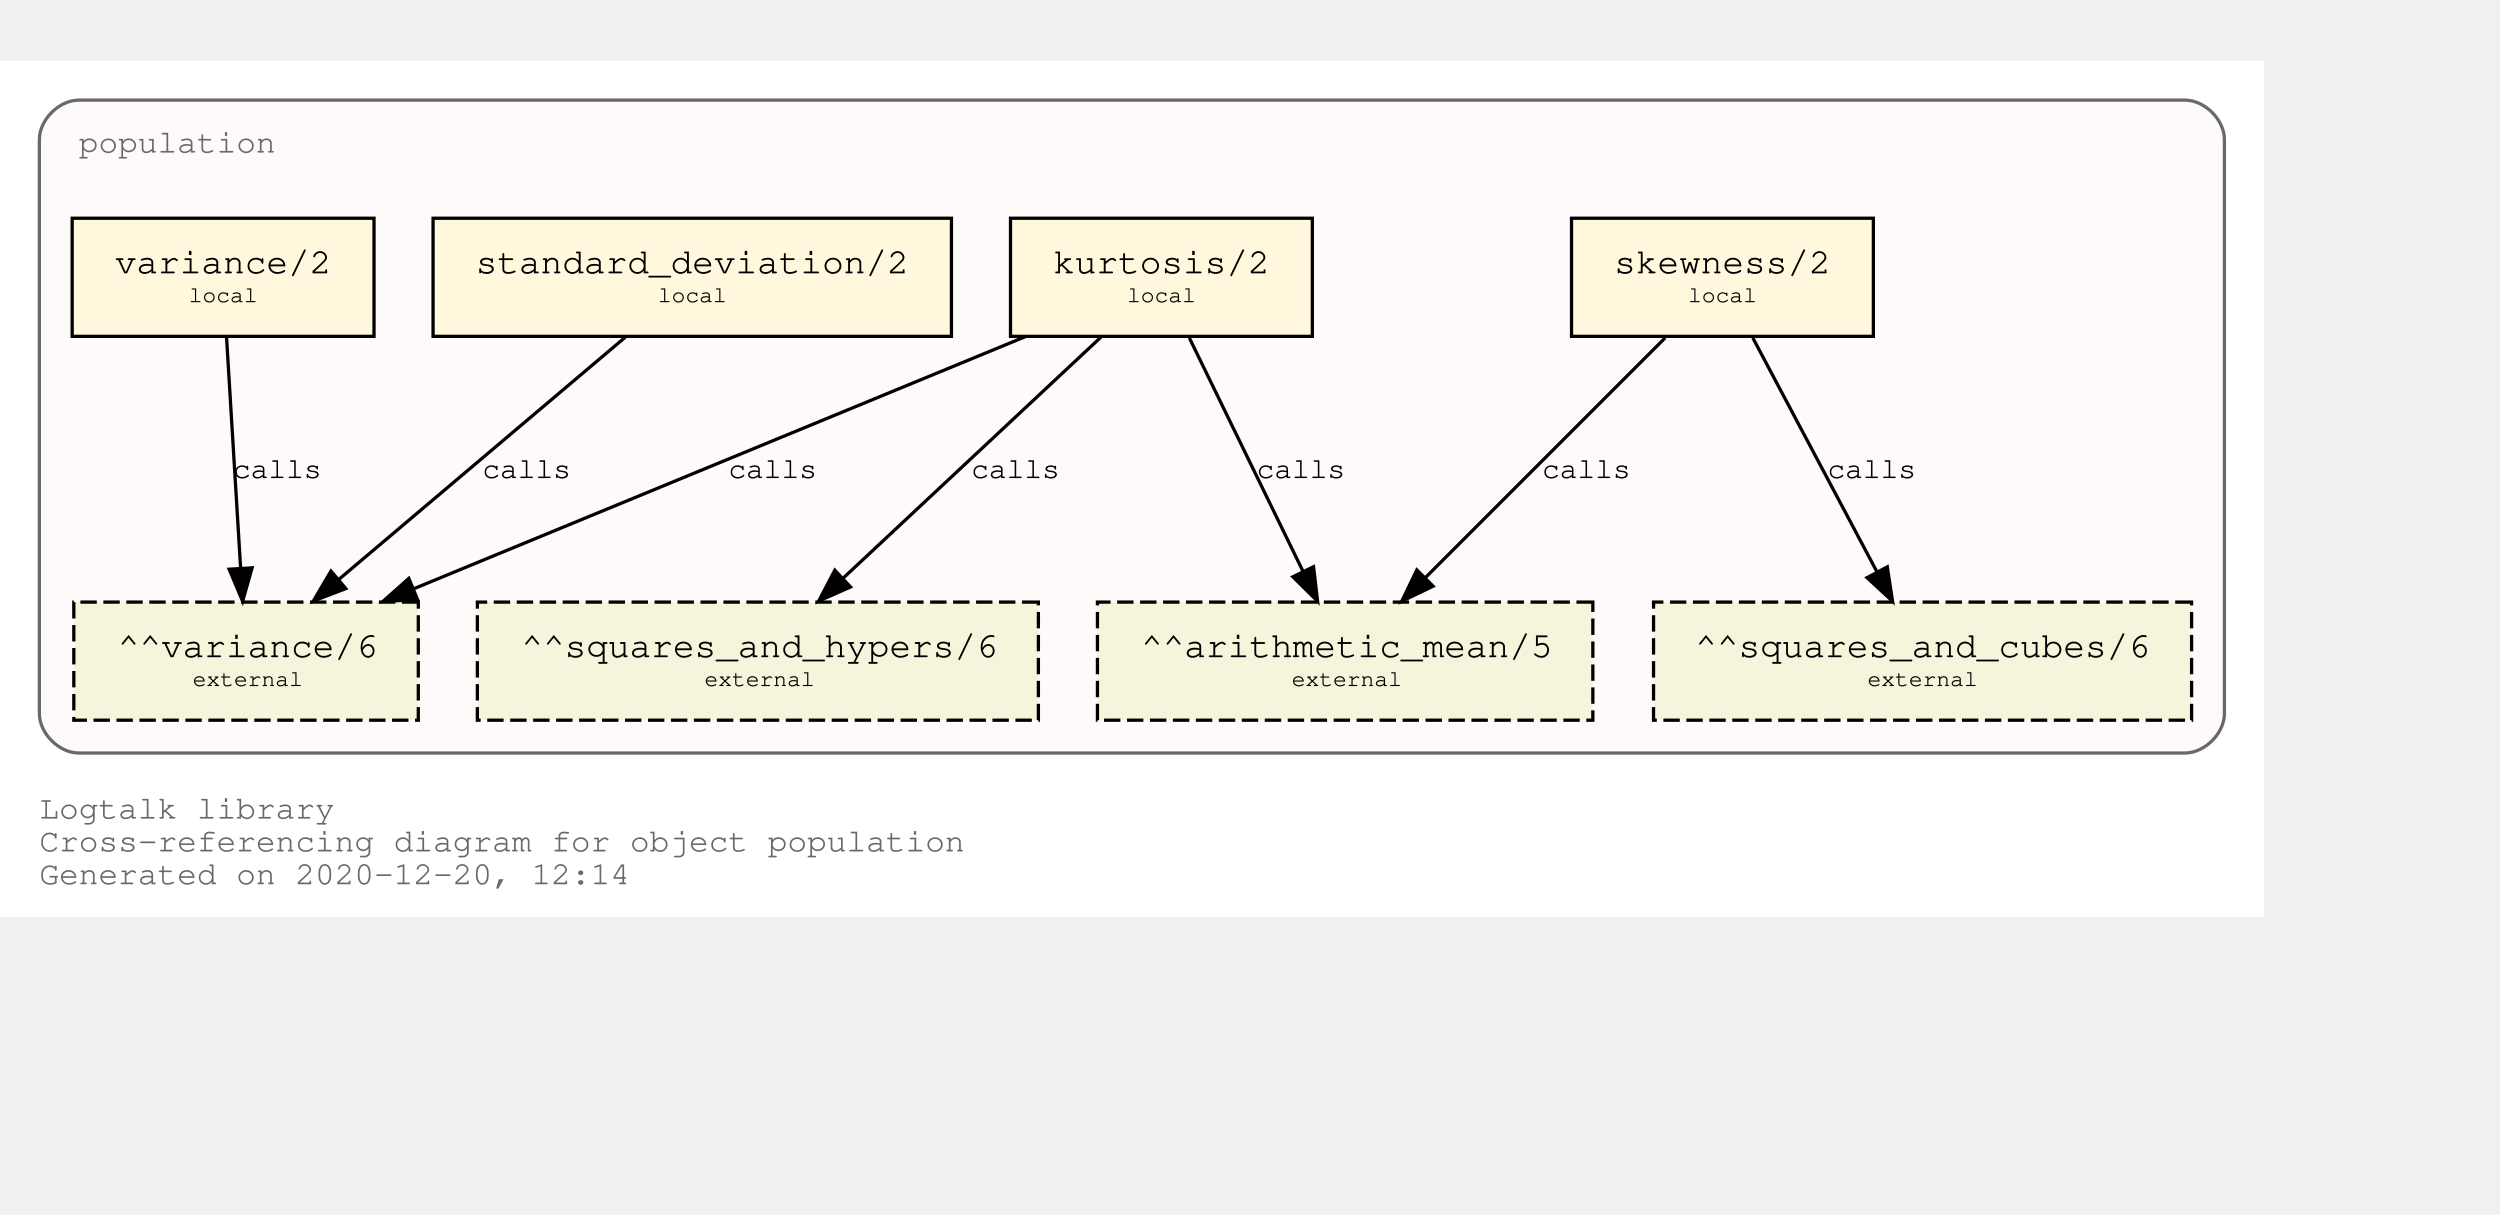
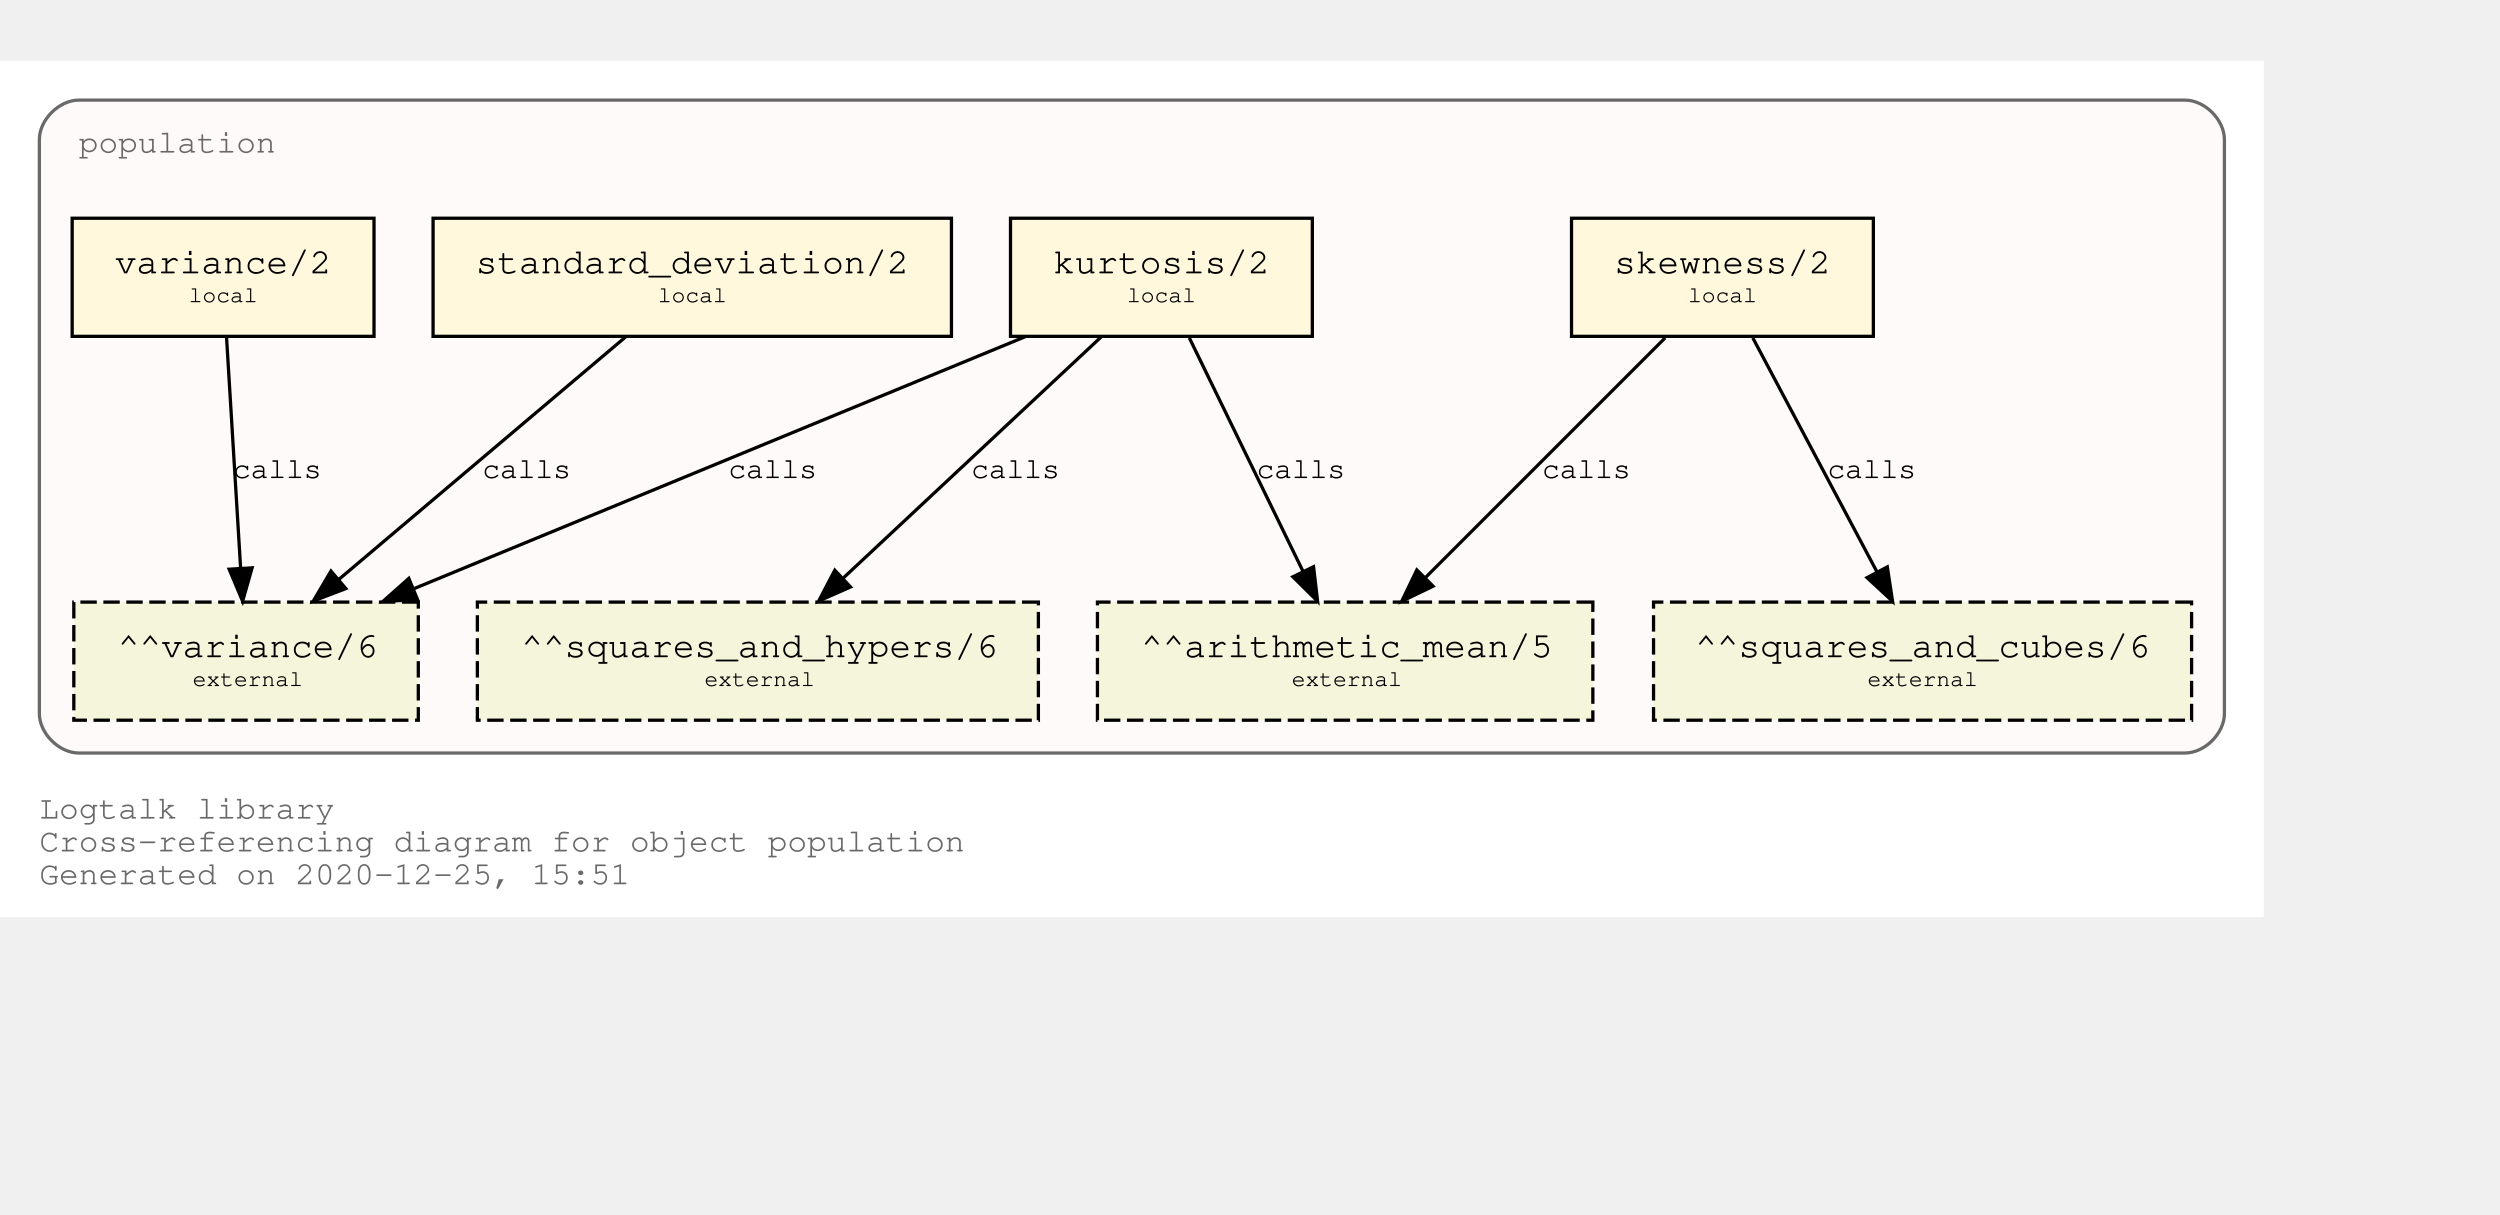
<svg xmlns="http://www.w3.org/2000/svg" xmlns:xlink="http://www.w3.org/1999/xlink" width="834pt" height="405pt" viewBox="72.00 72.00 762.00 333.00">
  <g id="graph0" class="graph" transform="scale(1 1) rotate(0) translate(76 329)">
    <polygon fill="white" stroke="transparent" points="-4,4 -4,-257 686,-257 686,4 -4,4" />
    <text text-anchor="start" x="8" y="-26" font-family="Courier,monospace" font-size="10.00" fill="dimgray">Logtalk library</text>
    <text text-anchor="start" x="8" y="-16" font-family="Courier,monospace" font-size="10.00" fill="dimgray">Cross-referencing diagram for object population</text>
-     <text text-anchor="start" x="8" y="-6" font-family="Courier,monospace" font-size="10.00" fill="dimgray">Generated on 2020-12-20, 12:14</text>
+     <text text-anchor="start" x="8" y="-6" font-family="Courier,monospace" font-size="10.00" fill="dimgray">Generated on 2020-12-25, 15:51</text>
    <g id="clust1" class="cluster">
      <g id="a_clust1">
        <a xlink:title="population">
          <path fill="snow" stroke="dimgray" d="M20,-46C20,-46 662,-46 662,-46 668,-46 674,-52 674,-58 674,-58 674,-233 674,-233 674,-239 668,-245 662,-245 662,-245 20,-245 20,-245 14,-245 8,-239 8,-233 8,-233 8,-58 8,-58 8,-52 14,-46 20,-46" />
          <g id="a_clust1_0">
-             <a xlink:href="https://github.com/LogtalkDotOrg/logtalk3/tree/1c7878dc056a0e8e4949084e6c5e58791cfed18b/library/statistics/population.lgt" xlink:title="https://github.com/LogtalkDotOrg/logtalk3/tree/1c7878dc056a0e8e4949084e6c5e58791cfed18b/library/statistics/population.lgt">
+             <a xlink:href="https://github.com/LogtalkDotOrg/logtalk3/tree/e621fe1a3596bd62cc23ba774ce2c538a94a8f48/library/statistics/population.lgt" xlink:title="https://github.com/LogtalkDotOrg/logtalk3/tree/e621fe1a3596bd62cc23ba774ce2c538a94a8f48/library/statistics/population.lgt">
              <text text-anchor="start" x="20" y="-229" font-family="Courier,monospace" font-size="10.00" fill="dimgray">population</text>
            </a>
          </g>
        </a>
      </g>
    </g>
    <g id="node1" class="node">
      <g id="a_node1">
-         <a xlink:href="https://github.com/LogtalkDotOrg/logtalk3/tree/1c7878dc056a0e8e4949084e6c5e58791cfed18b/library/statistics/population.lgt#L32" xlink:title="https://github.com/LogtalkDotOrg/logtalk3/tree/1c7878dc056a0e8e4949084e6c5e58791cfed18b/library/statistics/population.lgt#L32">
+         <a xlink:href="https://github.com/LogtalkDotOrg/logtalk3/tree/e621fe1a3596bd62cc23ba774ce2c538a94a8f48/library/statistics/population.lgt#L32" xlink:title="https://github.com/LogtalkDotOrg/logtalk3/tree/e621fe1a3596bd62cc23ba774ce2c538a94a8f48/library/statistics/population.lgt#L32">
          <polygon fill="cornsilk" stroke="black" points="567,-209 475,-209 475,-173 567,-173 567,-209" />
          <text text-anchor="start" x="482.8" y="-192.8" font-family="Courier,monospace" font-size="9.00"> </text>
          <text text-anchor="start" x="487.99" y="-192.2" font-family="Courier,monospace" font-size="11.00">skewness/2</text>
          <text text-anchor="start" x="553.8" y="-192.8" font-family="Courier,monospace" font-size="9.00"> </text>
          <text text-anchor="start" x="482.8" y="-182.8" font-family="Courier,monospace" font-size="9.00"> </text>
          <text text-anchor="start" x="510.5" y="-183.4" font-family="Courier,monospace" font-size="7.00">local</text>
          <text text-anchor="start" x="553.8" y="-182.8" font-family="Courier,monospace" font-size="9.00"> </text>
        </a>
      </g>
    </g>
    <g id="node5" class="node">
      <polygon fill="beige" stroke="black" stroke-dasharray="5,2" points="481.5,-92 330.5,-92 330.5,-56 481.5,-56 481.5,-92" />
      <text text-anchor="start" x="338.8" y="-75.8" font-family="Courier,monospace" font-size="9.00"> </text>
      <text text-anchor="start" x="343.79" y="-75.2" font-family="Courier,monospace" font-size="11.00">^^arithmetic_mean/5</text>
      <text text-anchor="start" x="468.8" y="-75.8" font-family="Courier,monospace" font-size="9.00"> </text>
      <text text-anchor="start" x="338.8" y="-65.8" font-family="Courier,monospace" font-size="9.00"> </text>
      <text text-anchor="start" x="389.7" y="-66.4" font-family="Courier,monospace" font-size="7.00">external</text>
      <text text-anchor="start" x="468.8" y="-65.8" font-family="Courier,monospace" font-size="9.00"> </text>
    </g>
    <g id="edge1" class="edge">
      <g id="a_edge1">
-         <a xlink:href="https://github.com/LogtalkDotOrg/logtalk3/tree/1c7878dc056a0e8e4949084e6c5e58791cfed18b/library/statistics/population.lgt#L32" xlink:title="calls">
+         <a xlink:href="https://github.com/LogtalkDotOrg/logtalk3/tree/e621fe1a3596bd62cc23ba774ce2c538a94a8f48/library/statistics/population.lgt#L32" xlink:title="calls">
          <path fill="none" stroke="black" d="M503.53,-172.53C484.09,-153.09 452.51,-121.51 430.57,-99.57" />
          <polygon fill="black" stroke="black" points="432.8,-96.85 423.25,-92.25 427.85,-101.8 432.8,-96.85" />
        </a>
      </g>
      <g id="a_edge1-label">
-         <a xlink:href="https://github.com/LogtalkDotOrg/logtalk3/tree/1c7878dc056a0e8e4949084e6c5e58791cfed18b/library/statistics/population.lgt#L32" xlink:title="https://github.com/LogtalkDotOrg/logtalk3/tree/1c7878dc056a0e8e4949084e6c5e58791cfed18b/library/statistics/population.lgt#L32">
+         <a xlink:href="https://github.com/LogtalkDotOrg/logtalk3/tree/e621fe1a3596bd62cc23ba774ce2c538a94a8f48/library/statistics/population.lgt#L32" xlink:title="https://github.com/LogtalkDotOrg/logtalk3/tree/e621fe1a3596bd62cc23ba774ce2c538a94a8f48/library/statistics/population.lgt#L32">
          <text text-anchor="start" x="466" y="-129.8" font-family="Courier,monospace" font-size="9.00">calls</text>
        </a>
      </g>
    </g>
    <g id="node6" class="node">
      <polygon fill="beige" stroke="black" stroke-dasharray="5,2" points="664,-92 500,-92 500,-56 664,-56 664,-92" />
      <text text-anchor="start" x="507.8" y="-75.8" font-family="Courier,monospace" font-size="9.00"> </text>
      <text text-anchor="start" x="512.69" y="-75.2" font-family="Courier,monospace" font-size="11.00">^^squares_and_cubes/6</text>
      <text text-anchor="start" x="650.8" y="-75.8" font-family="Courier,monospace" font-size="9.00"> </text>
      <text text-anchor="start" x="507.8" y="-65.8" font-family="Courier,monospace" font-size="9.00"> </text>
      <text text-anchor="start" x="565.2" y="-66.4" font-family="Courier,monospace" font-size="7.00">external</text>
      <text text-anchor="start" x="650.8" y="-65.8" font-family="Courier,monospace" font-size="9.00"> </text>
    </g>
    <g id="edge2" class="edge">
      <g id="a_edge2">
-         <a xlink:href="https://github.com/LogtalkDotOrg/logtalk3/tree/1c7878dc056a0e8e4949084e6c5e58791cfed18b/library/statistics/population.lgt#L32" xlink:title="calls">
+         <a xlink:href="https://github.com/LogtalkDotOrg/logtalk3/tree/e621fe1a3596bd62cc23ba774ce2c538a94a8f48/library/statistics/population.lgt#L32" xlink:title="calls">
          <path fill="none" stroke="black" d="M530.26,-172.53C540.31,-153.6 556.46,-123.16 568.04,-101.32" />
          <polygon fill="black" stroke="black" points="571.25,-102.73 572.85,-92.25 565.07,-99.45 571.25,-102.73" />
        </a>
      </g>
      <g id="a_edge2-label">
-         <a xlink:href="https://github.com/LogtalkDotOrg/logtalk3/tree/1c7878dc056a0e8e4949084e6c5e58791cfed18b/library/statistics/population.lgt#L32" xlink:title="https://github.com/LogtalkDotOrg/logtalk3/tree/1c7878dc056a0e8e4949084e6c5e58791cfed18b/library/statistics/population.lgt#L32">
+         <a xlink:href="https://github.com/LogtalkDotOrg/logtalk3/tree/e621fe1a3596bd62cc23ba774ce2c538a94a8f48/library/statistics/population.lgt#L32" xlink:title="https://github.com/LogtalkDotOrg/logtalk3/tree/e621fe1a3596bd62cc23ba774ce2c538a94a8f48/library/statistics/population.lgt#L32">
          <text text-anchor="start" x="553" y="-129.8" font-family="Courier,monospace" font-size="9.00">calls</text>
        </a>
      </g>
    </g>
    <g id="node2" class="node">
      <g id="a_node2">
-         <a xlink:href="https://github.com/LogtalkDotOrg/logtalk3/tree/1c7878dc056a0e8e4949084e6c5e58791cfed18b/library/statistics/population.lgt#L40" xlink:title="https://github.com/LogtalkDotOrg/logtalk3/tree/1c7878dc056a0e8e4949084e6c5e58791cfed18b/library/statistics/population.lgt#L40">
+         <a xlink:href="https://github.com/LogtalkDotOrg/logtalk3/tree/e621fe1a3596bd62cc23ba774ce2c538a94a8f48/library/statistics/population.lgt#L40" xlink:title="https://github.com/LogtalkDotOrg/logtalk3/tree/e621fe1a3596bd62cc23ba774ce2c538a94a8f48/library/statistics/population.lgt#L40">
          <polygon fill="cornsilk" stroke="black" points="396,-209 304,-209 304,-173 396,-173 396,-209" />
          <text text-anchor="start" x="311.8" y="-192.8" font-family="Courier,monospace" font-size="9.00"> </text>
          <text text-anchor="start" x="316.99" y="-192.2" font-family="Courier,monospace" font-size="11.00">kurtosis/2</text>
          <text text-anchor="start" x="382.8" y="-192.8" font-family="Courier,monospace" font-size="9.00"> </text>
          <text text-anchor="start" x="311.8" y="-182.8" font-family="Courier,monospace" font-size="9.00"> </text>
          <text text-anchor="start" x="339.5" y="-183.4" font-family="Courier,monospace" font-size="7.00">local</text>
          <text text-anchor="start" x="382.8" y="-182.8" font-family="Courier,monospace" font-size="9.00"> </text>
        </a>
      </g>
    </g>
    <g id="edge3" class="edge">
      <g id="a_edge3">
-         <a xlink:href="https://github.com/LogtalkDotOrg/logtalk3/tree/1c7878dc056a0e8e4949084e6c5e58791cfed18b/library/statistics/population.lgt#L40" xlink:title="calls">
+         <a xlink:href="https://github.com/LogtalkDotOrg/logtalk3/tree/e621fe1a3596bd62cc23ba774ce2c538a94a8f48/library/statistics/population.lgt#L40" xlink:title="calls">
          <path fill="none" stroke="black" d="M358.51,-172.53C367.73,-153.6 382.55,-123.16 393.18,-101.32" />
          <polygon fill="black" stroke="black" points="396.37,-102.78 397.6,-92.25 390.07,-99.71 396.37,-102.78" />
        </a>
      </g>
      <g id="a_edge3-label">
-         <a xlink:href="https://github.com/LogtalkDotOrg/logtalk3/tree/1c7878dc056a0e8e4949084e6c5e58791cfed18b/library/statistics/population.lgt#L40" xlink:title="https://github.com/LogtalkDotOrg/logtalk3/tree/1c7878dc056a0e8e4949084e6c5e58791cfed18b/library/statistics/population.lgt#L40">
+         <a xlink:href="https://github.com/LogtalkDotOrg/logtalk3/tree/e621fe1a3596bd62cc23ba774ce2c538a94a8f48/library/statistics/population.lgt#L40" xlink:title="https://github.com/LogtalkDotOrg/logtalk3/tree/e621fe1a3596bd62cc23ba774ce2c538a94a8f48/library/statistics/population.lgt#L40">
          <text text-anchor="start" x="379" y="-129.8" font-family="Courier,monospace" font-size="9.00">calls</text>
        </a>
      </g>
    </g>
    <g id="node7" class="node">
      <polygon fill="beige" stroke="black" stroke-dasharray="5,2" points="312.5,-92 141.5,-92 141.5,-56 312.5,-56 312.5,-92" />
      <text text-anchor="start" x="149.8" y="-75.8" font-family="Courier,monospace" font-size="9.00"> </text>
      <text text-anchor="start" x="154.89" y="-75.2" font-family="Courier,monospace" font-size="11.00">^^squares_and_hypers/6</text>
      <text text-anchor="start" x="299.8" y="-75.8" font-family="Courier,monospace" font-size="9.00"> </text>
      <text text-anchor="start" x="149.8" y="-65.8" font-family="Courier,monospace" font-size="9.00"> </text>
      <text text-anchor="start" x="210.7" y="-66.4" font-family="Courier,monospace" font-size="7.00">external</text>
      <text text-anchor="start" x="299.8" y="-65.8" font-family="Courier,monospace" font-size="9.00"> </text>
    </g>
    <g id="edge4" class="edge">
      <g id="a_edge4">
-         <a xlink:href="https://github.com/LogtalkDotOrg/logtalk3/tree/1c7878dc056a0e8e4949084e6c5e58791cfed18b/library/statistics/population.lgt#L40" xlink:title="calls">
+         <a xlink:href="https://github.com/LogtalkDotOrg/logtalk3/tree/e621fe1a3596bd62cc23ba774ce2c538a94a8f48/library/statistics/population.lgt#L40" xlink:title="calls">
          <path fill="none" stroke="black" d="M331.59,-172.78C310.75,-153.31 276.66,-121.43 253.1,-99.4" />
          <polygon fill="black" stroke="black" points="255.24,-96.61 245.54,-92.33 250.45,-101.72 255.24,-96.61" />
        </a>
      </g>
      <g id="a_edge4-label">
-         <a xlink:href="https://github.com/LogtalkDotOrg/logtalk3/tree/1c7878dc056a0e8e4949084e6c5e58791cfed18b/library/statistics/population.lgt#L40" xlink:title="https://github.com/LogtalkDotOrg/logtalk3/tree/1c7878dc056a0e8e4949084e6c5e58791cfed18b/library/statistics/population.lgt#L40">
+         <a xlink:href="https://github.com/LogtalkDotOrg/logtalk3/tree/e621fe1a3596bd62cc23ba774ce2c538a94a8f48/library/statistics/population.lgt#L40" xlink:title="https://github.com/LogtalkDotOrg/logtalk3/tree/e621fe1a3596bd62cc23ba774ce2c538a94a8f48/library/statistics/population.lgt#L40">
          <text text-anchor="start" x="292" y="-129.8" font-family="Courier,monospace" font-size="9.00">calls</text>
        </a>
      </g>
    </g>
    <g id="node8" class="node">
      <polygon fill="beige" stroke="black" stroke-dasharray="5,2" points="123.5,-92 18.5,-92 18.5,-56 123.5,-56 123.5,-92" />
      <text text-anchor="start" x="26.8" y="-75.8" font-family="Courier,monospace" font-size="9.00"> </text>
      <text text-anchor="start" x="31.89" y="-75.2" font-family="Courier,monospace" font-size="11.00">^^variance/6</text>
      <text text-anchor="start" x="110.8" y="-75.8" font-family="Courier,monospace" font-size="9.00"> </text>
      <text text-anchor="start" x="26.8" y="-65.8" font-family="Courier,monospace" font-size="9.00"> </text>
      <text text-anchor="start" x="54.7" y="-66.4" font-family="Courier,monospace" font-size="7.00">external</text>
      <text text-anchor="start" x="110.8" y="-65.8" font-family="Courier,monospace" font-size="9.00"> </text>
    </g>
    <g id="edge5" class="edge">
      <g id="a_edge5">
-         <a xlink:href="https://github.com/LogtalkDotOrg/logtalk3/tree/1c7878dc056a0e8e4949084e6c5e58791cfed18b/library/statistics/population.lgt#L40" xlink:title="calls">
+         <a xlink:href="https://github.com/LogtalkDotOrg/logtalk3/tree/e621fe1a3596bd62cc23ba774ce2c538a94a8f48/library/statistics/population.lgt#L40" xlink:title="calls">
          <path fill="none" stroke="black" d="M308.53,-172.91C258.84,-152.43 175.6,-118.11 122.01,-96.03" />
          <polygon fill="black" stroke="black" points="123.27,-92.76 112.7,-92.19 120.61,-99.23 123.27,-92.76" />
        </a>
      </g>
      <g id="a_edge5-label">
-         <a xlink:href="https://github.com/LogtalkDotOrg/logtalk3/tree/1c7878dc056a0e8e4949084e6c5e58791cfed18b/library/statistics/population.lgt#L40" xlink:title="https://github.com/LogtalkDotOrg/logtalk3/tree/1c7878dc056a0e8e4949084e6c5e58791cfed18b/library/statistics/population.lgt#L40">
+         <a xlink:href="https://github.com/LogtalkDotOrg/logtalk3/tree/e621fe1a3596bd62cc23ba774ce2c538a94a8f48/library/statistics/population.lgt#L40" xlink:title="https://github.com/LogtalkDotOrg/logtalk3/tree/e621fe1a3596bd62cc23ba774ce2c538a94a8f48/library/statistics/population.lgt#L40">
          <text text-anchor="start" x="218" y="-129.8" font-family="Courier,monospace" font-size="9.00">calls</text>
        </a>
      </g>
    </g>
    <g id="node3" class="node">
      <g id="a_node3">
-         <a xlink:href="https://github.com/LogtalkDotOrg/logtalk3/tree/1c7878dc056a0e8e4949084e6c5e58791cfed18b/library/statistics/population.lgt#L49" xlink:title="https://github.com/LogtalkDotOrg/logtalk3/tree/1c7878dc056a0e8e4949084e6c5e58791cfed18b/library/statistics/population.lgt#L49">
+         <a xlink:href="https://github.com/LogtalkDotOrg/logtalk3/tree/e621fe1a3596bd62cc23ba774ce2c538a94a8f48/library/statistics/population.lgt#L49" xlink:title="https://github.com/LogtalkDotOrg/logtalk3/tree/e621fe1a3596bd62cc23ba774ce2c538a94a8f48/library/statistics/population.lgt#L49">
          <polygon fill="cornsilk" stroke="black" points="286,-209 128,-209 128,-173 286,-173 286,-209" />
          <text text-anchor="start" x="135.8" y="-192.8" font-family="Courier,monospace" font-size="9.00"> </text>
          <text text-anchor="start" x="140.99" y="-192.2" font-family="Courier,monospace" font-size="11.00">standard_deviation/2</text>
          <text text-anchor="start" x="272.8" y="-192.8" font-family="Courier,monospace" font-size="9.00"> </text>
          <text text-anchor="start" x="135.8" y="-182.8" font-family="Courier,monospace" font-size="9.00"> </text>
          <text text-anchor="start" x="196.5" y="-183.4" font-family="Courier,monospace" font-size="7.00">local</text>
          <text text-anchor="start" x="272.8" y="-182.8" font-family="Courier,monospace" font-size="9.00"> </text>
        </a>
      </g>
    </g>
    <g id="edge6" class="edge">
      <g id="a_edge6">
-         <a xlink:href="https://github.com/LogtalkDotOrg/logtalk3/tree/1c7878dc056a0e8e4949084e6c5e58791cfed18b/library/statistics/population.lgt#L49" xlink:title="calls">
+         <a xlink:href="https://github.com/LogtalkDotOrg/logtalk3/tree/e621fe1a3596bd62cc23ba774ce2c538a94a8f48/library/statistics/population.lgt#L49" xlink:title="calls">
          <path fill="none" stroke="black" d="M186.64,-172.78C163.4,-153.14 125.26,-120.88 99.18,-98.83" />
          <polygon fill="black" stroke="black" points="101.4,-96.12 91.5,-92.33 96.88,-101.46 101.4,-96.12" />
        </a>
      </g>
      <g id="a_edge6-label">
-         <a xlink:href="https://github.com/LogtalkDotOrg/logtalk3/tree/1c7878dc056a0e8e4949084e6c5e58791cfed18b/library/statistics/population.lgt#L49" xlink:title="https://github.com/LogtalkDotOrg/logtalk3/tree/1c7878dc056a0e8e4949084e6c5e58791cfed18b/library/statistics/population.lgt#L49">
+         <a xlink:href="https://github.com/LogtalkDotOrg/logtalk3/tree/e621fe1a3596bd62cc23ba774ce2c538a94a8f48/library/statistics/population.lgt#L49" xlink:title="https://github.com/LogtalkDotOrg/logtalk3/tree/e621fe1a3596bd62cc23ba774ce2c538a94a8f48/library/statistics/population.lgt#L49">
          <text text-anchor="start" x="143" y="-129.8" font-family="Courier,monospace" font-size="9.00">calls</text>
        </a>
      </g>
    </g>
    <g id="node4" class="node">
      <g id="a_node4">
-         <a xlink:href="https://github.com/LogtalkDotOrg/logtalk3/tree/1c7878dc056a0e8e4949084e6c5e58791cfed18b/library/statistics/population.lgt#L53" xlink:title="https://github.com/LogtalkDotOrg/logtalk3/tree/1c7878dc056a0e8e4949084e6c5e58791cfed18b/library/statistics/population.lgt#L53">
+         <a xlink:href="https://github.com/LogtalkDotOrg/logtalk3/tree/e621fe1a3596bd62cc23ba774ce2c538a94a8f48/library/statistics/population.lgt#L53" xlink:title="https://github.com/LogtalkDotOrg/logtalk3/tree/e621fe1a3596bd62cc23ba774ce2c538a94a8f48/library/statistics/population.lgt#L53">
          <polygon fill="cornsilk" stroke="black" points="110,-209 18,-209 18,-173 110,-173 110,-209" />
          <text text-anchor="start" x="25.8" y="-192.8" font-family="Courier,monospace" font-size="9.00"> </text>
          <text text-anchor="start" x="30.99" y="-192.2" font-family="Courier,monospace" font-size="11.00">variance/2</text>
          <text text-anchor="start" x="96.8" y="-192.8" font-family="Courier,monospace" font-size="9.00"> </text>
          <text text-anchor="start" x="25.8" y="-182.8" font-family="Courier,monospace" font-size="9.00"> </text>
          <text text-anchor="start" x="53.5" y="-183.4" font-family="Courier,monospace" font-size="7.00">local</text>
          <text text-anchor="start" x="96.8" y="-182.8" font-family="Courier,monospace" font-size="9.00"> </text>
        </a>
      </g>
    </g>
    <g id="edge7" class="edge">
      <g id="a_edge7">
-         <a xlink:href="https://github.com/LogtalkDotOrg/logtalk3/tree/1c7878dc056a0e8e4949084e6c5e58791cfed18b/library/statistics/population.lgt#L53" xlink:title="calls">
+         <a xlink:href="https://github.com/LogtalkDotOrg/logtalk3/tree/e621fe1a3596bd62cc23ba774ce2c538a94a8f48/library/statistics/population.lgt#L53" xlink:title="calls">
          <path fill="none" stroke="black" d="M65.06,-172.53C66.2,-153.94 68,-124.24 69.33,-102.5" />
          <polygon fill="black" stroke="black" points="72.84,-102.45 69.95,-92.25 65.85,-102.02 72.84,-102.45" />
        </a>
      </g>
      <g id="a_edge7-label">
-         <a xlink:href="https://github.com/LogtalkDotOrg/logtalk3/tree/1c7878dc056a0e8e4949084e6c5e58791cfed18b/library/statistics/population.lgt#L53" xlink:title="https://github.com/LogtalkDotOrg/logtalk3/tree/1c7878dc056a0e8e4949084e6c5e58791cfed18b/library/statistics/population.lgt#L53">
+         <a xlink:href="https://github.com/LogtalkDotOrg/logtalk3/tree/e621fe1a3596bd62cc23ba774ce2c538a94a8f48/library/statistics/population.lgt#L53" xlink:title="https://github.com/LogtalkDotOrg/logtalk3/tree/e621fe1a3596bd62cc23ba774ce2c538a94a8f48/library/statistics/population.lgt#L53">
          <text text-anchor="start" x="67" y="-129.8" font-family="Courier,monospace" font-size="9.00">calls</text>
        </a>
      </g>
    </g>
  </g>
</svg>
